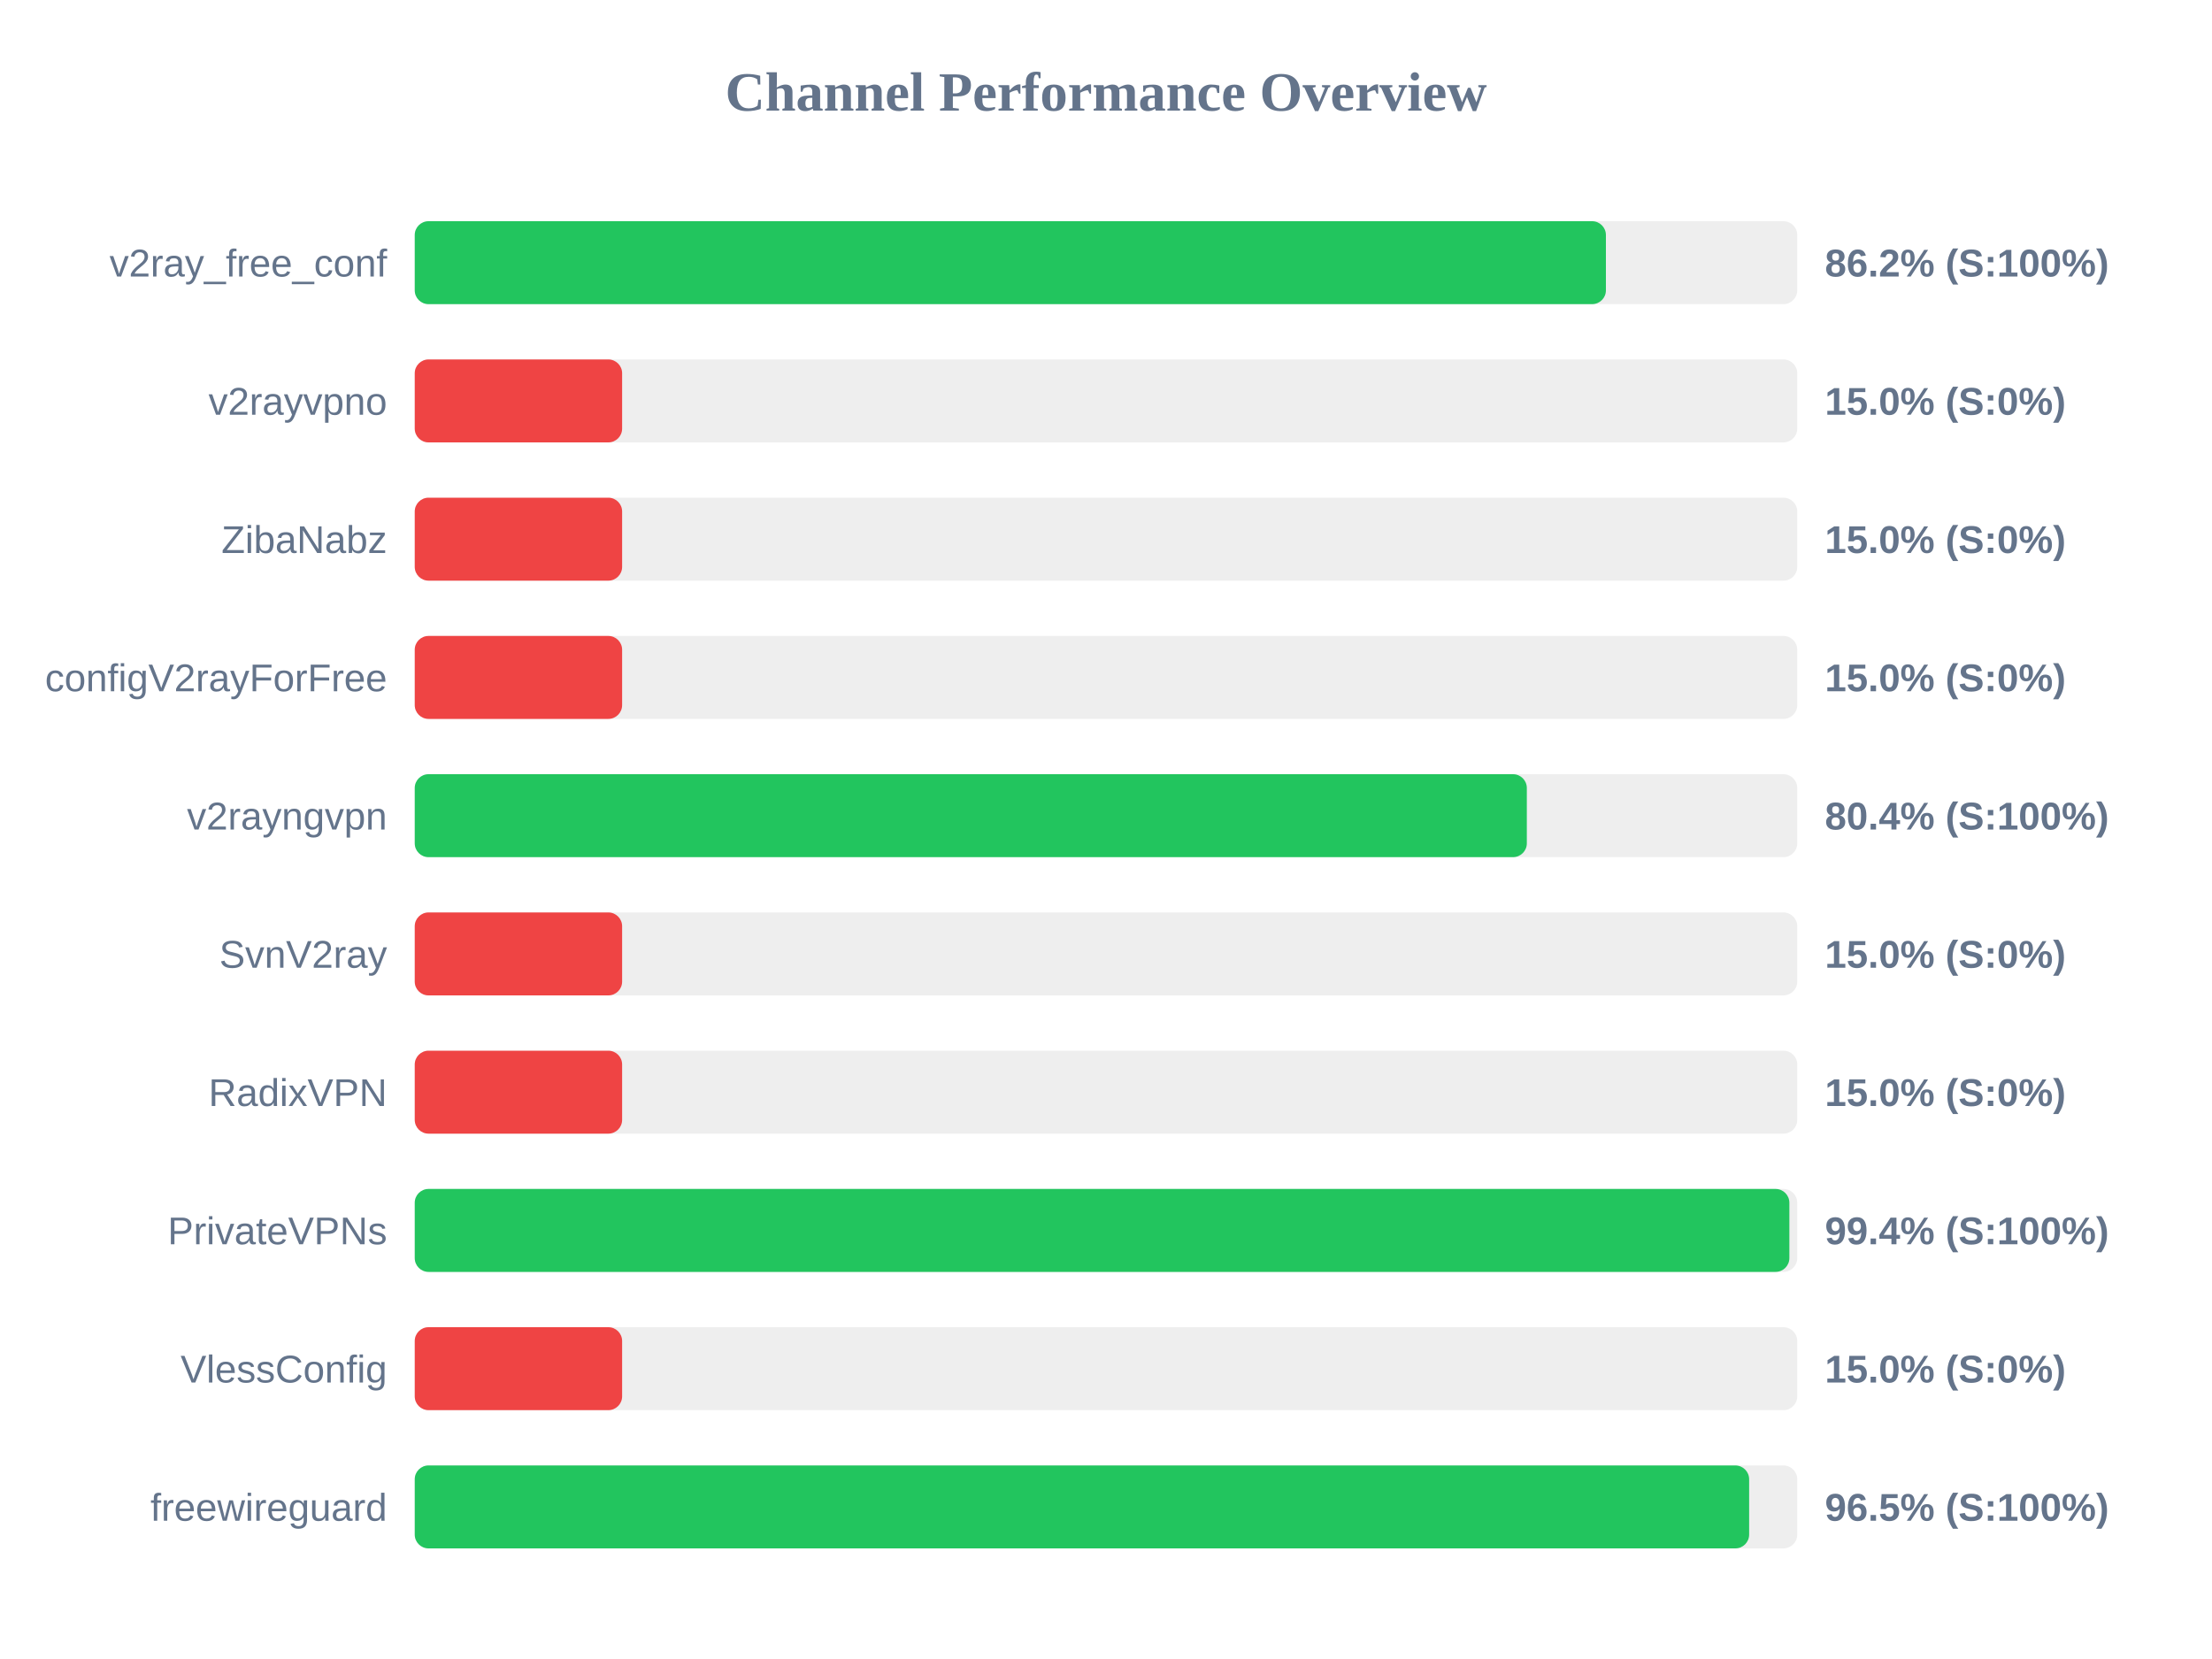
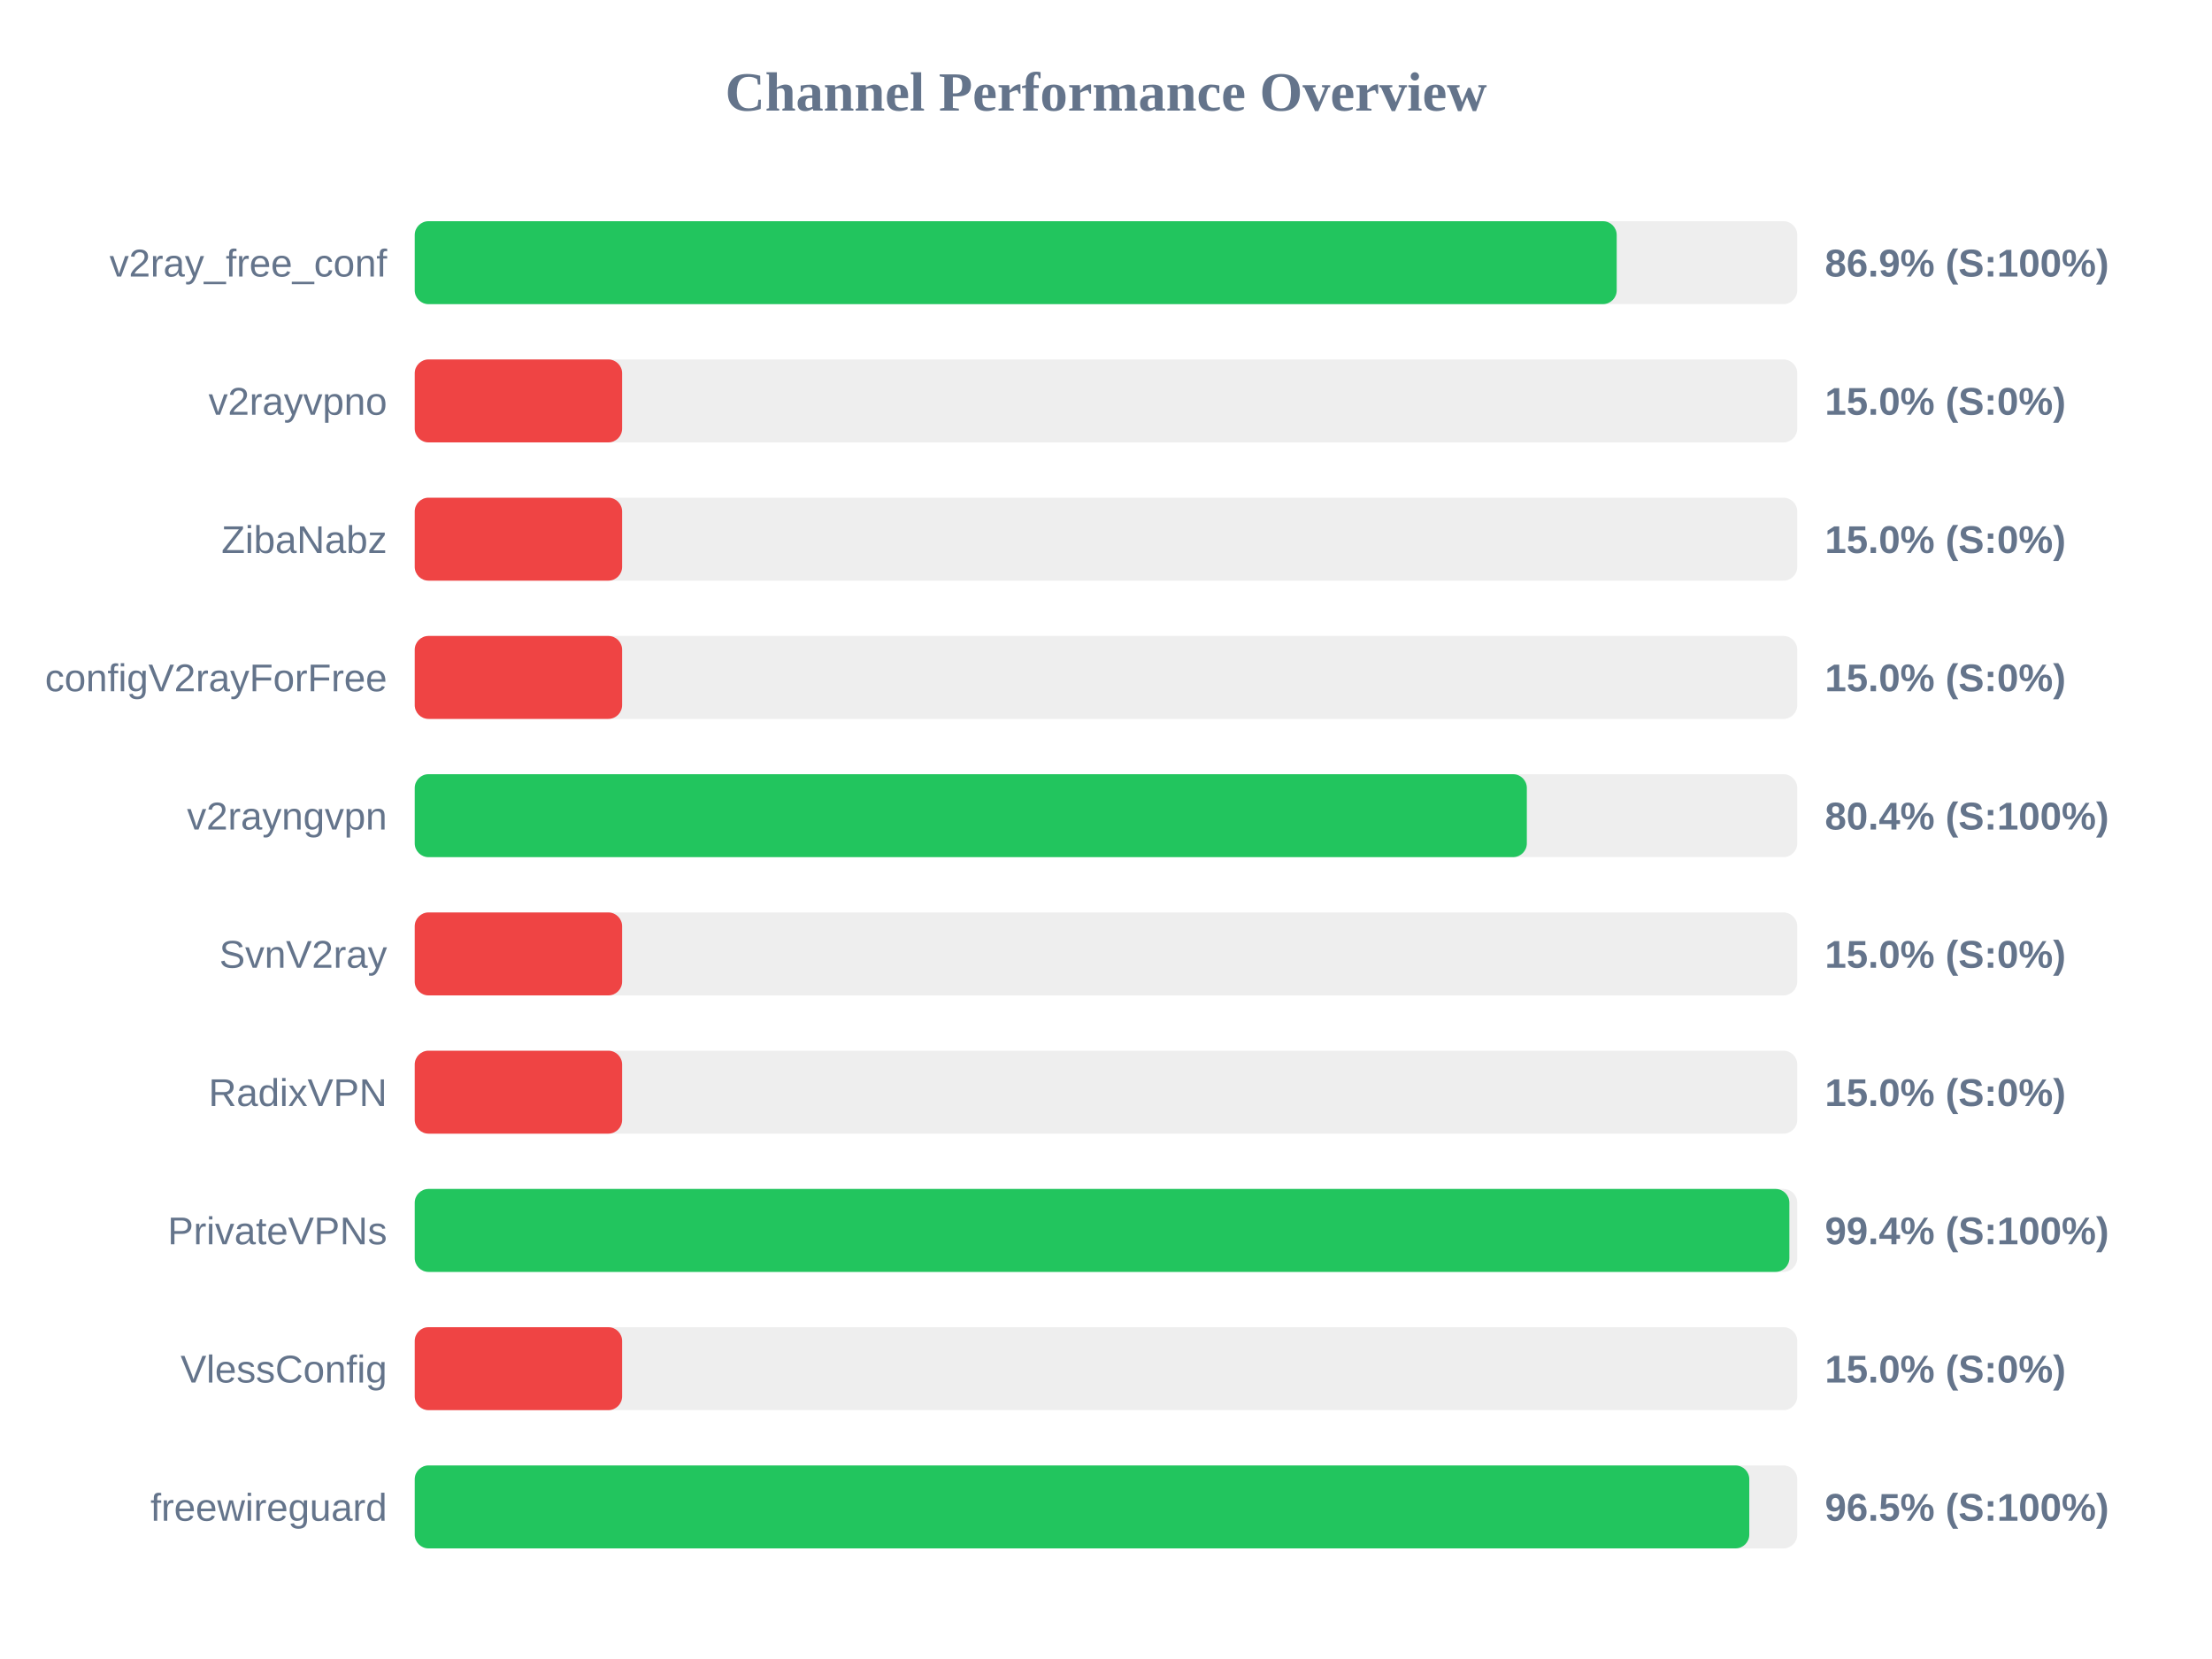
<svg xmlns="http://www.w3.org/2000/svg" width="800" height="600" version="1.1">
  <style>
        .row { font: 14px Arial; fill: #64748b; }
        .score { font: bold 14px Arial; fill: #64748b; }
    </style>
  <text x="400" y="40" text-anchor="middle" font-size="20px" font-weight="bold" fill="#64748b">Channel Performance Overview</text>
  <rect x="150" y="80" width="500" height="30" fill="#eee" rx="5" />
-   <rect x="150" y="80" width="430.8" height="30" fill="#22c55e" rx="5" />
+   <rect x="150" y="80" width="434.7" height="30" fill="#22c55e" rx="5" />
  <text x="140" y="100" text-anchor="end" class="row">v2ray_free_conf</text>
-   <text x="660" y="100" text-anchor="start" class="score">86.2% (S:100%)</text>
+   <text x="660" y="100" text-anchor="start" class="score">86.9% (S:100%)</text>
  <rect x="150" y="130" width="500" height="30" fill="#eee" rx="5" />
  <rect x="150" y="130" width="75.0" height="30" fill="#ef4444" rx="5" />
  <text x="140" y="150" text-anchor="end" class="row">v2rayvpno</text>
  <text x="660" y="150" text-anchor="start" class="score">15.0% (S:0%)</text>
  <rect x="150" y="180" width="500" height="30" fill="#eee" rx="5" />
  <rect x="150" y="180" width="75.0" height="30" fill="#ef4444" rx="5" />
  <text x="140" y="200" text-anchor="end" class="row">ZibaNabz</text>
  <text x="660" y="200" text-anchor="start" class="score">15.0% (S:0%)</text>
  <rect x="150" y="230" width="500" height="30" fill="#eee" rx="5" />
  <rect x="150" y="230" width="75.0" height="30" fill="#ef4444" rx="5" />
  <text x="140" y="250" text-anchor="end" class="row">configV2rayForFree</text>
  <text x="660" y="250" text-anchor="start" class="score">15.0% (S:0%)</text>
  <rect x="150" y="280" width="500" height="30" fill="#eee" rx="5" />
  <rect x="150" y="280" width="402.2" height="30" fill="#22c55e" rx="5" />
  <text x="140" y="300" text-anchor="end" class="row">v2rayngvpn</text>
  <text x="660" y="300" text-anchor="start" class="score">80.4% (S:100%)</text>
  <rect x="150" y="330" width="500" height="30" fill="#eee" rx="5" />
  <rect x="150" y="330" width="75.0" height="30" fill="#ef4444" rx="5" />
  <text x="140" y="350" text-anchor="end" class="row">SvnV2ray</text>
  <text x="660" y="350" text-anchor="start" class="score">15.0% (S:0%)</text>
  <rect x="150" y="380" width="500" height="30" fill="#eee" rx="5" />
  <rect x="150" y="380" width="75.0" height="30" fill="#ef4444" rx="5" />
  <text x="140" y="400" text-anchor="end" class="row">RadixVPN</text>
  <text x="660" y="400" text-anchor="start" class="score">15.0% (S:0%)</text>
  <rect x="150" y="430" width="500" height="30" fill="#eee" rx="5" />
  <rect x="150" y="430" width="497.15" height="30" fill="#22c55e" rx="5" />
  <text x="140" y="450" text-anchor="end" class="row">PrivateVPNs</text>
  <text x="660" y="450" text-anchor="start" class="score">99.4% (S:100%)</text>
  <rect x="150" y="480" width="500" height="30" fill="#eee" rx="5" />
  <rect x="150" y="480" width="75.0" height="30" fill="#ef4444" rx="5" />
  <text x="140" y="500" text-anchor="end" class="row">VlessConfig</text>
  <text x="660" y="500" text-anchor="start" class="score">15.0% (S:0%)</text>
  <rect x="150" y="530" width="500" height="30" fill="#eee" rx="5" />
-   <rect x="150" y="530" width="482.6" height="30" fill="#22c55e" rx="5" />
+   <rect x="150" y="530" width="482.65" height="30" fill="#22c55e" rx="5" />
  <text x="140" y="550" text-anchor="end" class="row">freewireguard</text>
  <text x="660" y="550" text-anchor="start" class="score">96.5% (S:100%)</text>
</svg>
